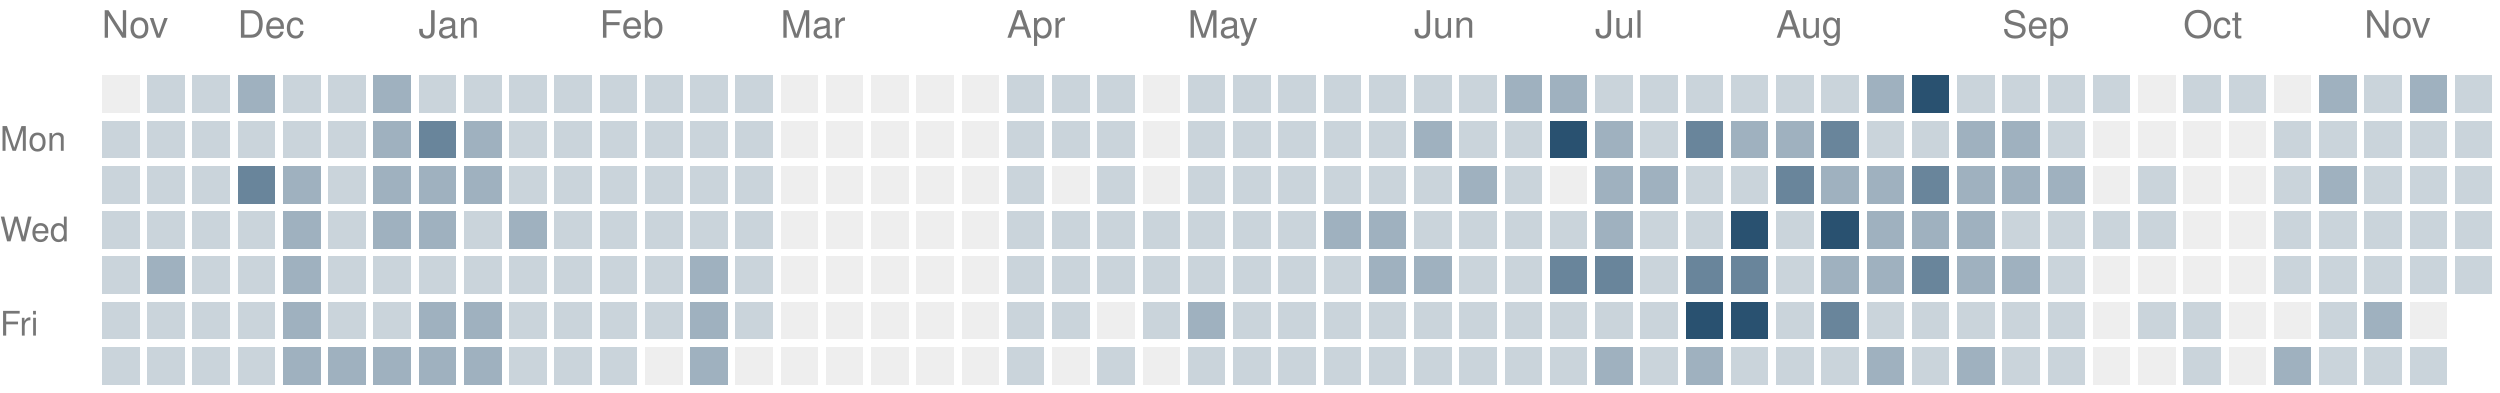
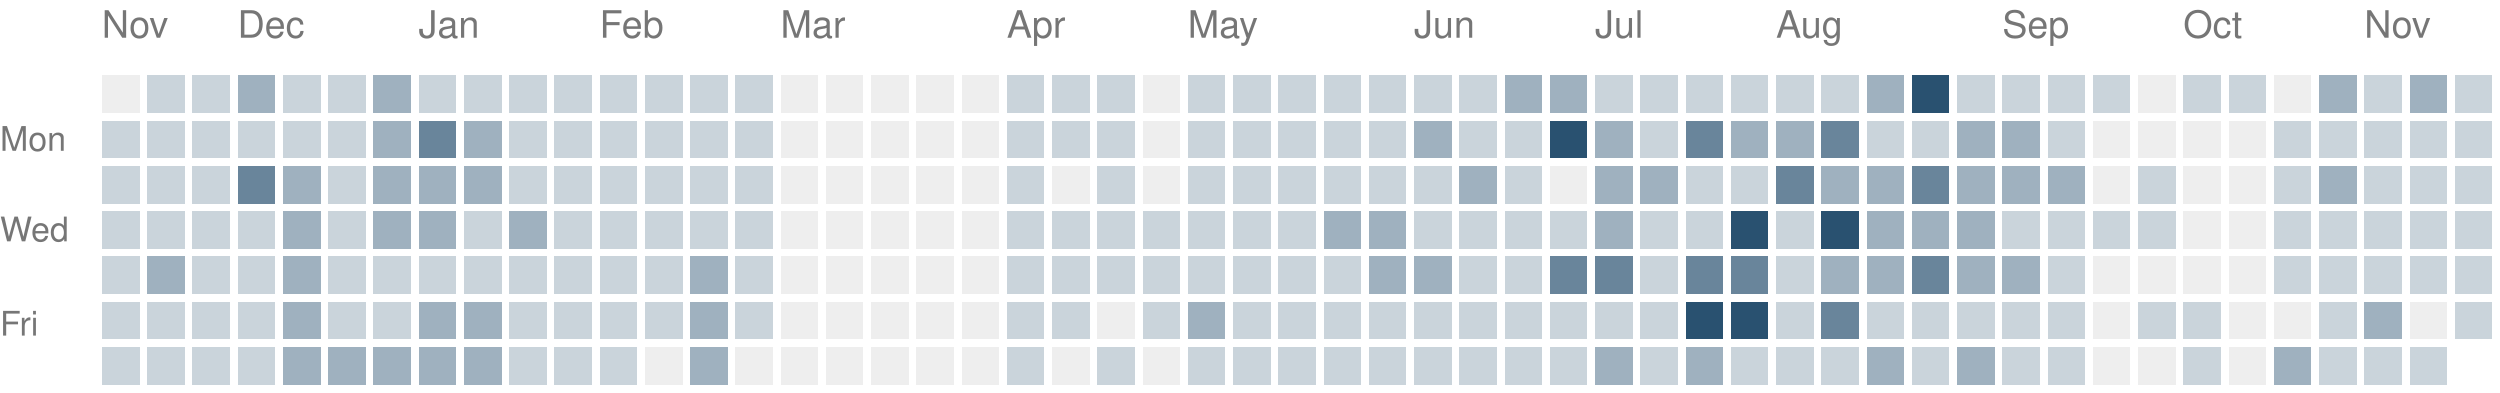
<svg xmlns="http://www.w3.org/2000/svg" version="1.1" width="663" height="104">
  <rect style="fill:#eeeeee;shape-rendering:crispedges" data-score="0" data-date="2025-11-16" x="27" y="20" width="10" height="10" />
  <rect style="fill:#cad4db;shape-rendering:crispedges" data-score="1" data-date="2025-11-23" x="39" y="20" width="10" height="10" />
  <rect style="fill:#cad4db;shape-rendering:crispedges" data-score="1" data-date="2025-11-30" x="51" y="20" width="10" height="10" />
  <rect style="fill:#9fb1bf;shape-rendering:crispedges" data-score="2" data-date="2025-12-07" x="63" y="20" width="10" height="10" />
  <rect style="fill:#cad4db;shape-rendering:crispedges" data-score="1" data-date="2025-12-14" x="75" y="20" width="10" height="10" />
  <rect style="fill:#cad4db;shape-rendering:crispedges" data-score="1" data-date="2025-12-21" x="87" y="20" width="10" height="10" />
  <rect style="fill:#9fb1bf;shape-rendering:crispedges" data-score="2" data-date="2025-12-28" x="99" y="20" width="10" height="10" />
  <rect style="fill:#cad4db;shape-rendering:crispedges" data-score="1" data-date="2026-01-04" x="111" y="20" width="10" height="10" />
  <rect style="fill:#cad4db;shape-rendering:crispedges" data-score="1" data-date="2026-01-11" x="123" y="20" width="10" height="10" />
  <rect style="fill:#cad4db;shape-rendering:crispedges" data-score="1" data-date="2026-01-18" x="135" y="20" width="10" height="10" />
  <rect style="fill:#cad4db;shape-rendering:crispedges" data-score="1" data-date="2026-01-25" x="147" y="20" width="10" height="10" />
  <rect style="fill:#cad4db;shape-rendering:crispedges" data-score="1" data-date="2026-02-01" x="159" y="20" width="10" height="10" />
  <rect style="fill:#cad4db;shape-rendering:crispedges" data-score="1" data-date="2026-02-08" x="171" y="20" width="10" height="10" />
  <rect style="fill:#cad4db;shape-rendering:crispedges" data-score="1" data-date="2026-02-15" x="183" y="20" width="10" height="10" />
  <rect style="fill:#cad4db;shape-rendering:crispedges" data-score="1" data-date="2026-02-22" x="195" y="20" width="10" height="10" />
  <rect style="fill:#eeeeee;shape-rendering:crispedges" data-score="0" data-date="2026-03-01" x="207" y="20" width="10" height="10" />
  <rect style="fill:#eeeeee;shape-rendering:crispedges" data-score="0" data-date="2026-03-08" x="219" y="20" width="10" height="10" />
  <rect style="fill:#eeeeee;shape-rendering:crispedges" data-score="0" data-date="2026-03-15" x="231" y="20" width="10" height="10" />
  <rect style="fill:#eeeeee;shape-rendering:crispedges" data-score="0" data-date="2026-03-22" x="243" y="20" width="10" height="10" />
  <rect style="fill:#eeeeee;shape-rendering:crispedges" data-score="0" data-date="2026-03-29" x="255" y="20" width="10" height="10" />
  <rect style="fill:#cad4db;shape-rendering:crispedges" data-score="1" data-date="2026-04-05" x="267" y="20" width="10" height="10" />
  <rect style="fill:#cad4db;shape-rendering:crispedges" data-score="1" data-date="2026-04-12" x="279" y="20" width="10" height="10" />
  <rect style="fill:#cad4db;shape-rendering:crispedges" data-score="1" data-date="2026-04-19" x="291" y="20" width="10" height="10" />
  <rect style="fill:#eeeeee;shape-rendering:crispedges" data-score="0" data-date="2026-04-26" x="303" y="20" width="10" height="10" />
  <rect style="fill:#cad4db;shape-rendering:crispedges" data-score="1" data-date="2026-05-03" x="315" y="20" width="10" height="10" />
  <rect style="fill:#cad4db;shape-rendering:crispedges" data-score="1" data-date="2026-05-10" x="327" y="20" width="10" height="10" />
  <rect style="fill:#cad4db;shape-rendering:crispedges" data-score="1" data-date="2026-05-17" x="339" y="20" width="10" height="10" />
  <rect style="fill:#cad4db;shape-rendering:crispedges" data-score="1" data-date="2026-05-24" x="351" y="20" width="10" height="10" />
  <rect style="fill:#cad4db;shape-rendering:crispedges" data-score="1" data-date="2026-05-31" x="363" y="20" width="10" height="10" />
  <rect style="fill:#cad4db;shape-rendering:crispedges" data-score="1" data-date="2026-06-07" x="375" y="20" width="10" height="10" />
  <rect style="fill:#cad4db;shape-rendering:crispedges" data-score="1" data-date="2026-06-14" x="387" y="20" width="10" height="10" />
  <rect style="fill:#9fb1bf;shape-rendering:crispedges" data-score="2" data-date="2026-06-21" x="399" y="20" width="10" height="10" />
  <rect style="fill:#9fb1bf;shape-rendering:crispedges" data-score="2" data-date="2026-06-28" x="411" y="20" width="10" height="10" />
  <rect style="fill:#cad4db;shape-rendering:crispedges" data-score="1" data-date="2026-07-05" x="423" y="20" width="10" height="10" />
  <rect style="fill:#cad4db;shape-rendering:crispedges" data-score="1" data-date="2026-07-12" x="435" y="20" width="10" height="10" />
  <rect style="fill:#cad4db;shape-rendering:crispedges" data-score="1" data-date="2026-07-19" x="447" y="20" width="10" height="10" />
  <rect style="fill:#cad4db;shape-rendering:crispedges" data-score="1" data-date="2026-07-26" x="459" y="20" width="10" height="10" />
  <rect style="fill:#cad4db;shape-rendering:crispedges" data-score="1" data-date="2026-08-02" x="471" y="20" width="10" height="10" />
  <rect style="fill:#cad4db;shape-rendering:crispedges" data-score="1" data-date="2026-08-09" x="483" y="20" width="10" height="10" />
  <rect style="fill:#9fb1bf;shape-rendering:crispedges" data-score="2" data-date="2026-08-16" x="495" y="20" width="10" height="10" />
  <rect style="fill:#295170;shape-rendering:crispedges" data-score="4" data-date="2026-08-23" x="507" y="20" width="10" height="10" />
  <rect style="fill:#cad4db;shape-rendering:crispedges" data-score="1" data-date="2026-08-30" x="519" y="20" width="10" height="10" />
  <rect style="fill:#cad4db;shape-rendering:crispedges" data-score="1" data-date="2026-09-06" x="531" y="20" width="10" height="10" />
  <rect style="fill:#cad4db;shape-rendering:crispedges" data-score="1" data-date="2026-09-13" x="543" y="20" width="10" height="10" />
  <rect style="fill:#cad4db;shape-rendering:crispedges" data-score="1" data-date="2026-09-20" x="555" y="20" width="10" height="10" />
  <rect style="fill:#eeeeee;shape-rendering:crispedges" data-score="0" data-date="2026-09-27" x="567" y="20" width="10" height="10" />
  <rect style="fill:#cad4db;shape-rendering:crispedges" data-score="1" data-date="2026-10-04" x="579" y="20" width="10" height="10" />
  <rect style="fill:#cad4db;shape-rendering:crispedges" data-score="1" data-date="2026-10-11" x="591" y="20" width="10" height="10" />
  <rect style="fill:#eeeeee;shape-rendering:crispedges" data-score="0" data-date="2026-10-18" x="603" y="20" width="10" height="10" />
  <rect style="fill:#9fb1bf;shape-rendering:crispedges" data-score="2" data-date="2026-10-25" x="615" y="20" width="10" height="10" />
  <rect style="fill:#cad4db;shape-rendering:crispedges" data-score="1" data-date="2026-11-01" x="627" y="20" width="10" height="10" />
  <rect style="fill:#9fb1bf;shape-rendering:crispedges" data-score="2" data-date="2026-11-08" x="639" y="20" width="10" height="10" />
  <rect style="fill:#cad4db;shape-rendering:crispedges" data-score="1" data-date="2026-11-15" x="651" y="20" width="10" height="10" />
  <rect style="fill:#cad4db;shape-rendering:crispedges" data-score="1" data-date="2025-11-17" x="27" y="32" width="10" height="10" />
  <rect style="fill:#cad4db;shape-rendering:crispedges" data-score="1" data-date="2025-11-24" x="39" y="32" width="10" height="10" />
  <rect style="fill:#cad4db;shape-rendering:crispedges" data-score="1" data-date="2025-12-01" x="51" y="32" width="10" height="10" />
  <rect style="fill:#cad4db;shape-rendering:crispedges" data-score="1" data-date="2025-12-08" x="63" y="32" width="10" height="10" />
  <rect style="fill:#cad4db;shape-rendering:crispedges" data-score="1" data-date="2025-12-15" x="75" y="32" width="10" height="10" />
  <rect style="fill:#cad4db;shape-rendering:crispedges" data-score="1" data-date="2025-12-22" x="87" y="32" width="10" height="10" />
  <rect style="fill:#9fb1bf;shape-rendering:crispedges" data-score="2" data-date="2025-12-29" x="99" y="32" width="10" height="10" />
  <rect style="fill:#69859b;shape-rendering:crispedges" data-score="3" data-date="2026-01-05" x="111" y="32" width="10" height="10" />
  <rect style="fill:#9fb1bf;shape-rendering:crispedges" data-score="2" data-date="2026-01-12" x="123" y="32" width="10" height="10" />
  <rect style="fill:#cad4db;shape-rendering:crispedges" data-score="1" data-date="2026-01-19" x="135" y="32" width="10" height="10" />
  <rect style="fill:#cad4db;shape-rendering:crispedges" data-score="1" data-date="2026-01-26" x="147" y="32" width="10" height="10" />
  <rect style="fill:#cad4db;shape-rendering:crispedges" data-score="1" data-date="2026-02-02" x="159" y="32" width="10" height="10" />
  <rect style="fill:#cad4db;shape-rendering:crispedges" data-score="1" data-date="2026-02-09" x="171" y="32" width="10" height="10" />
  <rect style="fill:#cad4db;shape-rendering:crispedges" data-score="1" data-date="2026-02-16" x="183" y="32" width="10" height="10" />
  <rect style="fill:#cad4db;shape-rendering:crispedges" data-score="1" data-date="2026-02-23" x="195" y="32" width="10" height="10" />
  <rect style="fill:#eeeeee;shape-rendering:crispedges" data-score="0" data-date="2026-03-02" x="207" y="32" width="10" height="10" />
  <rect style="fill:#eeeeee;shape-rendering:crispedges" data-score="0" data-date="2026-03-09" x="219" y="32" width="10" height="10" />
  <rect style="fill:#eeeeee;shape-rendering:crispedges" data-score="0" data-date="2026-03-16" x="231" y="32" width="10" height="10" />
  <rect style="fill:#eeeeee;shape-rendering:crispedges" data-score="0" data-date="2026-03-23" x="243" y="32" width="10" height="10" />
  <rect style="fill:#eeeeee;shape-rendering:crispedges" data-score="0" data-date="2026-03-30" x="255" y="32" width="10" height="10" />
  <rect style="fill:#cad4db;shape-rendering:crispedges" data-score="1" data-date="2026-04-06" x="267" y="32" width="10" height="10" />
  <rect style="fill:#cad4db;shape-rendering:crispedges" data-score="1" data-date="2026-04-13" x="279" y="32" width="10" height="10" />
  <rect style="fill:#cad4db;shape-rendering:crispedges" data-score="1" data-date="2026-04-20" x="291" y="32" width="10" height="10" />
  <rect style="fill:#eeeeee;shape-rendering:crispedges" data-score="0" data-date="2026-04-27" x="303" y="32" width="10" height="10" />
  <rect style="fill:#cad4db;shape-rendering:crispedges" data-score="1" data-date="2026-05-04" x="315" y="32" width="10" height="10" />
  <rect style="fill:#cad4db;shape-rendering:crispedges" data-score="1" data-date="2026-05-11" x="327" y="32" width="10" height="10" />
  <rect style="fill:#cad4db;shape-rendering:crispedges" data-score="1" data-date="2026-05-18" x="339" y="32" width="10" height="10" />
  <rect style="fill:#cad4db;shape-rendering:crispedges" data-score="1" data-date="2026-05-25" x="351" y="32" width="10" height="10" />
  <rect style="fill:#cad4db;shape-rendering:crispedges" data-score="1" data-date="2026-06-01" x="363" y="32" width="10" height="10" />
  <rect style="fill:#9fb1bf;shape-rendering:crispedges" data-score="2" data-date="2026-06-08" x="375" y="32" width="10" height="10" />
  <rect style="fill:#cad4db;shape-rendering:crispedges" data-score="1" data-date="2026-06-15" x="387" y="32" width="10" height="10" />
  <rect style="fill:#cad4db;shape-rendering:crispedges" data-score="1" data-date="2026-06-22" x="399" y="32" width="10" height="10" />
  <rect style="fill:#295170;shape-rendering:crispedges" data-score="4" data-date="2026-06-29" x="411" y="32" width="10" height="10" />
  <rect style="fill:#9fb1bf;shape-rendering:crispedges" data-score="2" data-date="2026-07-06" x="423" y="32" width="10" height="10" />
  <rect style="fill:#cad4db;shape-rendering:crispedges" data-score="1" data-date="2026-07-13" x="435" y="32" width="10" height="10" />
  <rect style="fill:#69859b;shape-rendering:crispedges" data-score="3" data-date="2026-07-20" x="447" y="32" width="10" height="10" />
  <rect style="fill:#9fb1bf;shape-rendering:crispedges" data-score="2" data-date="2026-07-27" x="459" y="32" width="10" height="10" />
  <rect style="fill:#9fb1bf;shape-rendering:crispedges" data-score="2" data-date="2026-08-03" x="471" y="32" width="10" height="10" />
  <rect style="fill:#69859b;shape-rendering:crispedges" data-score="3" data-date="2026-08-10" x="483" y="32" width="10" height="10" />
  <rect style="fill:#cad4db;shape-rendering:crispedges" data-score="1" data-date="2026-08-17" x="495" y="32" width="10" height="10" />
  <rect style="fill:#cad4db;shape-rendering:crispedges" data-score="1" data-date="2026-08-24" x="507" y="32" width="10" height="10" />
  <rect style="fill:#9fb1bf;shape-rendering:crispedges" data-score="2" data-date="2026-08-31" x="519" y="32" width="10" height="10" />
  <rect style="fill:#9fb1bf;shape-rendering:crispedges" data-score="2" data-date="2026-09-07" x="531" y="32" width="10" height="10" />
  <rect style="fill:#cad4db;shape-rendering:crispedges" data-score="1" data-date="2026-09-14" x="543" y="32" width="10" height="10" />
  <rect style="fill:#eeeeee;shape-rendering:crispedges" data-score="0" data-date="2026-09-21" x="555" y="32" width="10" height="10" />
  <rect style="fill:#eeeeee;shape-rendering:crispedges" data-score="0" data-date="2026-09-28" x="567" y="32" width="10" height="10" />
  <rect style="fill:#eeeeee;shape-rendering:crispedges" data-score="0" data-date="2026-10-05" x="579" y="32" width="10" height="10" />
  <rect style="fill:#eeeeee;shape-rendering:crispedges" data-score="0" data-date="2026-10-12" x="591" y="32" width="10" height="10" />
  <rect style="fill:#cad4db;shape-rendering:crispedges" data-score="1" data-date="2026-10-19" x="603" y="32" width="10" height="10" />
  <rect style="fill:#cad4db;shape-rendering:crispedges" data-score="1" data-date="2026-10-26" x="615" y="32" width="10" height="10" />
  <rect style="fill:#cad4db;shape-rendering:crispedges" data-score="1" data-date="2026-11-02" x="627" y="32" width="10" height="10" />
  <rect style="fill:#cad4db;shape-rendering:crispedges" data-score="1" data-date="2026-11-09" x="639" y="32" width="10" height="10" />
  <rect style="fill:#cad4db;shape-rendering:crispedges" data-score="1" data-date="2026-11-16" x="651" y="32" width="10" height="10" />
  <rect style="fill:#cad4db;shape-rendering:crispedges" data-score="1" data-date="2025-11-18" x="27" y="44" width="10" height="10" />
  <rect style="fill:#cad4db;shape-rendering:crispedges" data-score="1" data-date="2025-11-25" x="39" y="44" width="10" height="10" />
  <rect style="fill:#cad4db;shape-rendering:crispedges" data-score="1" data-date="2025-12-02" x="51" y="44" width="10" height="10" />
  <rect style="fill:#69859b;shape-rendering:crispedges" data-score="3" data-date="2025-12-09" x="63" y="44" width="10" height="10" />
  <rect style="fill:#9fb1bf;shape-rendering:crispedges" data-score="2" data-date="2025-12-16" x="75" y="44" width="10" height="10" />
  <rect style="fill:#cad4db;shape-rendering:crispedges" data-score="1" data-date="2025-12-23" x="87" y="44" width="10" height="10" />
  <rect style="fill:#9fb1bf;shape-rendering:crispedges" data-score="2" data-date="2025-12-30" x="99" y="44" width="10" height="10" />
  <rect style="fill:#9fb1bf;shape-rendering:crispedges" data-score="2" data-date="2026-01-06" x="111" y="44" width="10" height="10" />
  <rect style="fill:#9fb1bf;shape-rendering:crispedges" data-score="2" data-date="2026-01-13" x="123" y="44" width="10" height="10" />
  <rect style="fill:#cad4db;shape-rendering:crispedges" data-score="1" data-date="2026-01-20" x="135" y="44" width="10" height="10" />
  <rect style="fill:#cad4db;shape-rendering:crispedges" data-score="1" data-date="2026-01-27" x="147" y="44" width="10" height="10" />
  <rect style="fill:#cad4db;shape-rendering:crispedges" data-score="1" data-date="2026-02-03" x="159" y="44" width="10" height="10" />
  <rect style="fill:#cad4db;shape-rendering:crispedges" data-score="1" data-date="2026-02-10" x="171" y="44" width="10" height="10" />
  <rect style="fill:#cad4db;shape-rendering:crispedges" data-score="1" data-date="2026-02-17" x="183" y="44" width="10" height="10" />
  <rect style="fill:#cad4db;shape-rendering:crispedges" data-score="1" data-date="2026-02-24" x="195" y="44" width="10" height="10" />
  <rect style="fill:#eeeeee;shape-rendering:crispedges" data-score="0" data-date="2026-03-03" x="207" y="44" width="10" height="10" />
  <rect style="fill:#eeeeee;shape-rendering:crispedges" data-score="0" data-date="2026-03-10" x="219" y="44" width="10" height="10" />
  <rect style="fill:#eeeeee;shape-rendering:crispedges" data-score="0" data-date="2026-03-17" x="231" y="44" width="10" height="10" />
  <rect style="fill:#eeeeee;shape-rendering:crispedges" data-score="0" data-date="2026-03-24" x="243" y="44" width="10" height="10" />
  <rect style="fill:#eeeeee;shape-rendering:crispedges" data-score="0" data-date="2026-03-31" x="255" y="44" width="10" height="10" />
  <rect style="fill:#cad4db;shape-rendering:crispedges" data-score="1" data-date="2026-04-07" x="267" y="44" width="10" height="10" />
  <rect style="fill:#eeeeee;shape-rendering:crispedges" data-score="0" data-date="2026-04-14" x="279" y="44" width="10" height="10" />
  <rect style="fill:#cad4db;shape-rendering:crispedges" data-score="1" data-date="2026-04-21" x="291" y="44" width="10" height="10" />
  <rect style="fill:#eeeeee;shape-rendering:crispedges" data-score="0" data-date="2026-04-28" x="303" y="44" width="10" height="10" />
  <rect style="fill:#cad4db;shape-rendering:crispedges" data-score="1" data-date="2026-05-05" x="315" y="44" width="10" height="10" />
  <rect style="fill:#cad4db;shape-rendering:crispedges" data-score="1" data-date="2026-05-12" x="327" y="44" width="10" height="10" />
  <rect style="fill:#cad4db;shape-rendering:crispedges" data-score="1" data-date="2026-05-19" x="339" y="44" width="10" height="10" />
  <rect style="fill:#cad4db;shape-rendering:crispedges" data-score="1" data-date="2026-05-26" x="351" y="44" width="10" height="10" />
  <rect style="fill:#cad4db;shape-rendering:crispedges" data-score="1" data-date="2026-06-02" x="363" y="44" width="10" height="10" />
  <rect style="fill:#cad4db;shape-rendering:crispedges" data-score="1" data-date="2026-06-09" x="375" y="44" width="10" height="10" />
  <rect style="fill:#9fb1bf;shape-rendering:crispedges" data-score="2" data-date="2026-06-16" x="387" y="44" width="10" height="10" />
  <rect style="fill:#cad4db;shape-rendering:crispedges" data-score="1" data-date="2026-06-23" x="399" y="44" width="10" height="10" />
  <rect style="fill:#eeeeee;shape-rendering:crispedges" data-score="0" data-date="2026-06-30" x="411" y="44" width="10" height="10" />
  <rect style="fill:#9fb1bf;shape-rendering:crispedges" data-score="2" data-date="2026-07-07" x="423" y="44" width="10" height="10" />
  <rect style="fill:#9fb1bf;shape-rendering:crispedges" data-score="2" data-date="2026-07-14" x="435" y="44" width="10" height="10" />
  <rect style="fill:#cad4db;shape-rendering:crispedges" data-score="1" data-date="2026-07-21" x="447" y="44" width="10" height="10" />
  <rect style="fill:#cad4db;shape-rendering:crispedges" data-score="1" data-date="2026-07-28" x="459" y="44" width="10" height="10" />
  <rect style="fill:#69859b;shape-rendering:crispedges" data-score="3" data-date="2026-08-04" x="471" y="44" width="10" height="10" />
  <rect style="fill:#9fb1bf;shape-rendering:crispedges" data-score="2" data-date="2026-08-11" x="483" y="44" width="10" height="10" />
  <rect style="fill:#9fb1bf;shape-rendering:crispedges" data-score="2" data-date="2026-08-18" x="495" y="44" width="10" height="10" />
  <rect style="fill:#69859b;shape-rendering:crispedges" data-score="3" data-date="2026-08-25" x="507" y="44" width="10" height="10" />
  <rect style="fill:#9fb1bf;shape-rendering:crispedges" data-score="2" data-date="2026-09-01" x="519" y="44" width="10" height="10" />
  <rect style="fill:#9fb1bf;shape-rendering:crispedges" data-score="2" data-date="2026-09-08" x="531" y="44" width="10" height="10" />
  <rect style="fill:#9fb1bf;shape-rendering:crispedges" data-score="2" data-date="2026-09-15" x="543" y="44" width="10" height="10" />
  <rect style="fill:#eeeeee;shape-rendering:crispedges" data-score="0" data-date="2026-09-22" x="555" y="44" width="10" height="10" />
  <rect style="fill:#cad4db;shape-rendering:crispedges" data-score="1" data-date="2026-09-29" x="567" y="44" width="10" height="10" />
  <rect style="fill:#eeeeee;shape-rendering:crispedges" data-score="0" data-date="2026-10-06" x="579" y="44" width="10" height="10" />
  <rect style="fill:#eeeeee;shape-rendering:crispedges" data-score="0" data-date="2026-10-13" x="591" y="44" width="10" height="10" />
  <rect style="fill:#cad4db;shape-rendering:crispedges" data-score="1" data-date="2026-10-20" x="603" y="44" width="10" height="10" />
  <rect style="fill:#9fb1bf;shape-rendering:crispedges" data-score="2" data-date="2026-10-27" x="615" y="44" width="10" height="10" />
  <rect style="fill:#cad4db;shape-rendering:crispedges" data-score="1" data-date="2026-11-03" x="627" y="44" width="10" height="10" />
  <rect style="fill:#cad4db;shape-rendering:crispedges" data-score="1" data-date="2026-11-10" x="639" y="44" width="10" height="10" />
  <rect style="fill:#cad4db;shape-rendering:crispedges" data-score="1" data-date="2026-11-17" x="651" y="44" width="10" height="10" />
  <rect style="fill:#cad4db;shape-rendering:crispedges" data-score="1" data-date="2025-11-19" x="27" y="56" width="10" height="10" />
  <rect style="fill:#cad4db;shape-rendering:crispedges" data-score="1" data-date="2025-11-26" x="39" y="56" width="10" height="10" />
  <rect style="fill:#cad4db;shape-rendering:crispedges" data-score="1" data-date="2025-12-03" x="51" y="56" width="10" height="10" />
  <rect style="fill:#cad4db;shape-rendering:crispedges" data-score="1" data-date="2025-12-10" x="63" y="56" width="10" height="10" />
  <rect style="fill:#9fb1bf;shape-rendering:crispedges" data-score="2" data-date="2025-12-17" x="75" y="56" width="10" height="10" />
  <rect style="fill:#cad4db;shape-rendering:crispedges" data-score="1" data-date="2025-12-24" x="87" y="56" width="10" height="10" />
  <rect style="fill:#9fb1bf;shape-rendering:crispedges" data-score="2" data-date="2025-12-31" x="99" y="56" width="10" height="10" />
  <rect style="fill:#9fb1bf;shape-rendering:crispedges" data-score="2" data-date="2026-01-07" x="111" y="56" width="10" height="10" />
  <rect style="fill:#cad4db;shape-rendering:crispedges" data-score="1" data-date="2026-01-14" x="123" y="56" width="10" height="10" />
  <rect style="fill:#9fb1bf;shape-rendering:crispedges" data-score="2" data-date="2026-01-21" x="135" y="56" width="10" height="10" />
  <rect style="fill:#cad4db;shape-rendering:crispedges" data-score="1" data-date="2026-01-28" x="147" y="56" width="10" height="10" />
  <rect style="fill:#cad4db;shape-rendering:crispedges" data-score="1" data-date="2026-02-04" x="159" y="56" width="10" height="10" />
  <rect style="fill:#cad4db;shape-rendering:crispedges" data-score="1" data-date="2026-02-11" x="171" y="56" width="10" height="10" />
  <rect style="fill:#cad4db;shape-rendering:crispedges" data-score="1" data-date="2026-02-18" x="183" y="56" width="10" height="10" />
  <rect style="fill:#cad4db;shape-rendering:crispedges" data-score="1" data-date="2026-02-25" x="195" y="56" width="10" height="10" />
  <rect style="fill:#eeeeee;shape-rendering:crispedges" data-score="0" data-date="2026-03-04" x="207" y="56" width="10" height="10" />
  <rect style="fill:#eeeeee;shape-rendering:crispedges" data-score="0" data-date="2026-03-11" x="219" y="56" width="10" height="10" />
  <rect style="fill:#eeeeee;shape-rendering:crispedges" data-score="0" data-date="2026-03-18" x="231" y="56" width="10" height="10" />
  <rect style="fill:#eeeeee;shape-rendering:crispedges" data-score="0" data-date="2026-03-25" x="243" y="56" width="10" height="10" />
  <rect style="fill:#eeeeee;shape-rendering:crispedges" data-score="0" data-date="2026-04-01" x="255" y="56" width="10" height="10" />
  <rect style="fill:#cad4db;shape-rendering:crispedges" data-score="1" data-date="2026-04-08" x="267" y="56" width="10" height="10" />
  <rect style="fill:#cad4db;shape-rendering:crispedges" data-score="1" data-date="2026-04-15" x="279" y="56" width="10" height="10" />
  <rect style="fill:#cad4db;shape-rendering:crispedges" data-score="1" data-date="2026-04-22" x="291" y="56" width="10" height="10" />
  <rect style="fill:#cad4db;shape-rendering:crispedges" data-score="1" data-date="2026-04-29" x="303" y="56" width="10" height="10" />
  <rect style="fill:#cad4db;shape-rendering:crispedges" data-score="1" data-date="2026-05-06" x="315" y="56" width="10" height="10" />
  <rect style="fill:#cad4db;shape-rendering:crispedges" data-score="1" data-date="2026-05-13" x="327" y="56" width="10" height="10" />
  <rect style="fill:#cad4db;shape-rendering:crispedges" data-score="1" data-date="2026-05-20" x="339" y="56" width="10" height="10" />
  <rect style="fill:#9fb1bf;shape-rendering:crispedges" data-score="2" data-date="2026-05-27" x="351" y="56" width="10" height="10" />
  <rect style="fill:#9fb1bf;shape-rendering:crispedges" data-score="2" data-date="2026-06-03" x="363" y="56" width="10" height="10" />
  <rect style="fill:#cad4db;shape-rendering:crispedges" data-score="1" data-date="2026-06-10" x="375" y="56" width="10" height="10" />
  <rect style="fill:#cad4db;shape-rendering:crispedges" data-score="1" data-date="2026-06-17" x="387" y="56" width="10" height="10" />
  <rect style="fill:#cad4db;shape-rendering:crispedges" data-score="1" data-date="2026-06-24" x="399" y="56" width="10" height="10" />
  <rect style="fill:#cad4db;shape-rendering:crispedges" data-score="1" data-date="2026-07-01" x="411" y="56" width="10" height="10" />
  <rect style="fill:#9fb1bf;shape-rendering:crispedges" data-score="2" data-date="2026-07-08" x="423" y="56" width="10" height="10" />
  <rect style="fill:#cad4db;shape-rendering:crispedges" data-score="1" data-date="2026-07-15" x="435" y="56" width="10" height="10" />
  <rect style="fill:#cad4db;shape-rendering:crispedges" data-score="1" data-date="2026-07-22" x="447" y="56" width="10" height="10" />
  <rect style="fill:#295170;shape-rendering:crispedges" data-score="4" data-date="2026-07-29" x="459" y="56" width="10" height="10" />
  <rect style="fill:#cad4db;shape-rendering:crispedges" data-score="1" data-date="2026-08-05" x="471" y="56" width="10" height="10" />
  <rect style="fill:#295170;shape-rendering:crispedges" data-score="4" data-date="2026-08-12" x="483" y="56" width="10" height="10" />
  <rect style="fill:#9fb1bf;shape-rendering:crispedges" data-score="2" data-date="2026-08-19" x="495" y="56" width="10" height="10" />
  <rect style="fill:#9fb1bf;shape-rendering:crispedges" data-score="2" data-date="2026-08-26" x="507" y="56" width="10" height="10" />
  <rect style="fill:#9fb1bf;shape-rendering:crispedges" data-score="2" data-date="2026-09-02" x="519" y="56" width="10" height="10" />
  <rect style="fill:#cad4db;shape-rendering:crispedges" data-score="1" data-date="2026-09-09" x="531" y="56" width="10" height="10" />
  <rect style="fill:#cad4db;shape-rendering:crispedges" data-score="1" data-date="2026-09-16" x="543" y="56" width="10" height="10" />
  <rect style="fill:#cad4db;shape-rendering:crispedges" data-score="1" data-date="2026-09-23" x="555" y="56" width="10" height="10" />
  <rect style="fill:#cad4db;shape-rendering:crispedges" data-score="1" data-date="2026-09-30" x="567" y="56" width="10" height="10" />
  <rect style="fill:#eeeeee;shape-rendering:crispedges" data-score="0" data-date="2026-10-07" x="579" y="56" width="10" height="10" />
  <rect style="fill:#eeeeee;shape-rendering:crispedges" data-score="0" data-date="2026-10-14" x="591" y="56" width="10" height="10" />
  <rect style="fill:#cad4db;shape-rendering:crispedges" data-score="1" data-date="2026-10-21" x="603" y="56" width="10" height="10" />
  <rect style="fill:#cad4db;shape-rendering:crispedges" data-score="1" data-date="2026-10-28" x="615" y="56" width="10" height="10" />
  <rect style="fill:#cad4db;shape-rendering:crispedges" data-score="1" data-date="2026-11-04" x="627" y="56" width="10" height="10" />
  <rect style="fill:#cad4db;shape-rendering:crispedges" data-score="1" data-date="2026-11-11" x="639" y="56" width="10" height="10" />
  <rect style="fill:#cad4db;shape-rendering:crispedges" data-score="1" data-date="2026-11-18" x="651" y="56" width="10" height="10" />
  <rect style="fill:#cad4db;shape-rendering:crispedges" data-score="1" data-date="2025-11-20" x="27" y="68" width="10" height="10" />
  <rect style="fill:#9fb1bf;shape-rendering:crispedges" data-score="2" data-date="2025-11-27" x="39" y="68" width="10" height="10" />
  <rect style="fill:#cad4db;shape-rendering:crispedges" data-score="1" data-date="2025-12-04" x="51" y="68" width="10" height="10" />
  <rect style="fill:#cad4db;shape-rendering:crispedges" data-score="1" data-date="2025-12-11" x="63" y="68" width="10" height="10" />
  <rect style="fill:#9fb1bf;shape-rendering:crispedges" data-score="2" data-date="2025-12-18" x="75" y="68" width="10" height="10" />
  <rect style="fill:#cad4db;shape-rendering:crispedges" data-score="1" data-date="2025-12-25" x="87" y="68" width="10" height="10" />
  <rect style="fill:#cad4db;shape-rendering:crispedges" data-score="1" data-date="2026-01-01" x="99" y="68" width="10" height="10" />
  <rect style="fill:#cad4db;shape-rendering:crispedges" data-score="1" data-date="2026-01-08" x="111" y="68" width="10" height="10" />
  <rect style="fill:#cad4db;shape-rendering:crispedges" data-score="1" data-date="2026-01-15" x="123" y="68" width="10" height="10" />
  <rect style="fill:#cad4db;shape-rendering:crispedges" data-score="1" data-date="2026-01-22" x="135" y="68" width="10" height="10" />
  <rect style="fill:#cad4db;shape-rendering:crispedges" data-score="1" data-date="2026-01-29" x="147" y="68" width="10" height="10" />
  <rect style="fill:#cad4db;shape-rendering:crispedges" data-score="1" data-date="2026-02-05" x="159" y="68" width="10" height="10" />
  <rect style="fill:#cad4db;shape-rendering:crispedges" data-score="1" data-date="2026-02-12" x="171" y="68" width="10" height="10" />
  <rect style="fill:#9fb1bf;shape-rendering:crispedges" data-score="2" data-date="2026-02-19" x="183" y="68" width="10" height="10" />
  <rect style="fill:#cad4db;shape-rendering:crispedges" data-score="1" data-date="2026-02-26" x="195" y="68" width="10" height="10" />
  <rect style="fill:#eeeeee;shape-rendering:crispedges" data-score="0" data-date="2026-03-05" x="207" y="68" width="10" height="10" />
  <rect style="fill:#eeeeee;shape-rendering:crispedges" data-score="0" data-date="2026-03-12" x="219" y="68" width="10" height="10" />
  <rect style="fill:#eeeeee;shape-rendering:crispedges" data-score="0" data-date="2026-03-19" x="231" y="68" width="10" height="10" />
  <rect style="fill:#eeeeee;shape-rendering:crispedges" data-score="0" data-date="2026-03-26" x="243" y="68" width="10" height="10" />
  <rect style="fill:#eeeeee;shape-rendering:crispedges" data-score="0" data-date="2026-04-02" x="255" y="68" width="10" height="10" />
  <rect style="fill:#cad4db;shape-rendering:crispedges" data-score="1" data-date="2026-04-09" x="267" y="68" width="10" height="10" />
  <rect style="fill:#cad4db;shape-rendering:crispedges" data-score="1" data-date="2026-04-16" x="279" y="68" width="10" height="10" />
  <rect style="fill:#cad4db;shape-rendering:crispedges" data-score="1" data-date="2026-04-23" x="291" y="68" width="10" height="10" />
  <rect style="fill:#cad4db;shape-rendering:crispedges" data-score="1" data-date="2026-04-30" x="303" y="68" width="10" height="10" />
  <rect style="fill:#cad4db;shape-rendering:crispedges" data-score="1" data-date="2026-05-07" x="315" y="68" width="10" height="10" />
  <rect style="fill:#cad4db;shape-rendering:crispedges" data-score="1" data-date="2026-05-14" x="327" y="68" width="10" height="10" />
  <rect style="fill:#cad4db;shape-rendering:crispedges" data-score="1" data-date="2026-05-21" x="339" y="68" width="10" height="10" />
  <rect style="fill:#cad4db;shape-rendering:crispedges" data-score="1" data-date="2026-05-28" x="351" y="68" width="10" height="10" />
  <rect style="fill:#9fb1bf;shape-rendering:crispedges" data-score="2" data-date="2026-06-04" x="363" y="68" width="10" height="10" />
  <rect style="fill:#9fb1bf;shape-rendering:crispedges" data-score="2" data-date="2026-06-11" x="375" y="68" width="10" height="10" />
  <rect style="fill:#cad4db;shape-rendering:crispedges" data-score="1" data-date="2026-06-18" x="387" y="68" width="10" height="10" />
  <rect style="fill:#cad4db;shape-rendering:crispedges" data-score="1" data-date="2026-06-25" x="399" y="68" width="10" height="10" />
  <rect style="fill:#69859b;shape-rendering:crispedges" data-score="3" data-date="2026-07-02" x="411" y="68" width="10" height="10" />
  <rect style="fill:#69859b;shape-rendering:crispedges" data-score="3" data-date="2026-07-09" x="423" y="68" width="10" height="10" />
  <rect style="fill:#cad4db;shape-rendering:crispedges" data-score="1" data-date="2026-07-16" x="435" y="68" width="10" height="10" />
  <rect style="fill:#69859b;shape-rendering:crispedges" data-score="3" data-date="2026-07-23" x="447" y="68" width="10" height="10" />
  <rect style="fill:#69859b;shape-rendering:crispedges" data-score="3" data-date="2026-07-30" x="459" y="68" width="10" height="10" />
  <rect style="fill:#cad4db;shape-rendering:crispedges" data-score="1" data-date="2026-08-06" x="471" y="68" width="10" height="10" />
  <rect style="fill:#9fb1bf;shape-rendering:crispedges" data-score="2" data-date="2026-08-13" x="483" y="68" width="10" height="10" />
  <rect style="fill:#9fb1bf;shape-rendering:crispedges" data-score="2" data-date="2026-08-20" x="495" y="68" width="10" height="10" />
  <rect style="fill:#69859b;shape-rendering:crispedges" data-score="3" data-date="2026-08-27" x="507" y="68" width="10" height="10" />
  <rect style="fill:#9fb1bf;shape-rendering:crispedges" data-score="2" data-date="2026-09-03" x="519" y="68" width="10" height="10" />
  <rect style="fill:#9fb1bf;shape-rendering:crispedges" data-score="2" data-date="2026-09-10" x="531" y="68" width="10" height="10" />
  <rect style="fill:#cad4db;shape-rendering:crispedges" data-score="1" data-date="2026-09-17" x="543" y="68" width="10" height="10" />
  <rect style="fill:#eeeeee;shape-rendering:crispedges" data-score="0" data-date="2026-09-24" x="555" y="68" width="10" height="10" />
  <rect style="fill:#eeeeee;shape-rendering:crispedges" data-score="0" data-date="2026-10-01" x="567" y="68" width="10" height="10" />
  <rect style="fill:#eeeeee;shape-rendering:crispedges" data-score="0" data-date="2026-10-08" x="579" y="68" width="10" height="10" />
  <rect style="fill:#eeeeee;shape-rendering:crispedges" data-score="0" data-date="2026-10-15" x="591" y="68" width="10" height="10" />
  <rect style="fill:#cad4db;shape-rendering:crispedges" data-score="1" data-date="2026-10-22" x="603" y="68" width="10" height="10" />
  <rect style="fill:#cad4db;shape-rendering:crispedges" data-score="1" data-date="2026-10-29" x="615" y="68" width="10" height="10" />
  <rect style="fill:#cad4db;shape-rendering:crispedges" data-score="1" data-date="2026-11-05" x="627" y="68" width="10" height="10" />
  <rect style="fill:#cad4db;shape-rendering:crispedges" data-score="1" data-date="2026-11-12" x="639" y="68" width="10" height="10" />
  <rect style="fill:#cad4db;shape-rendering:crispedges" data-score="1" data-date="2026-11-19" x="651" y="68" width="10" height="10" />
  <rect style="fill:#cad4db;shape-rendering:crispedges" data-score="1" data-date="2025-11-21" x="27" y="80" width="10" height="10" />
  <rect style="fill:#cad4db;shape-rendering:crispedges" data-score="1" data-date="2025-11-28" x="39" y="80" width="10" height="10" />
  <rect style="fill:#cad4db;shape-rendering:crispedges" data-score="1" data-date="2025-12-05" x="51" y="80" width="10" height="10" />
  <rect style="fill:#cad4db;shape-rendering:crispedges" data-score="1" data-date="2025-12-12" x="63" y="80" width="10" height="10" />
  <rect style="fill:#9fb1bf;shape-rendering:crispedges" data-score="2" data-date="2025-12-19" x="75" y="80" width="10" height="10" />
  <rect style="fill:#cad4db;shape-rendering:crispedges" data-score="1" data-date="2025-12-26" x="87" y="80" width="10" height="10" />
  <rect style="fill:#cad4db;shape-rendering:crispedges" data-score="1" data-date="2026-01-02" x="99" y="80" width="10" height="10" />
  <rect style="fill:#9fb1bf;shape-rendering:crispedges" data-score="2" data-date="2026-01-09" x="111" y="80" width="10" height="10" />
  <rect style="fill:#9fb1bf;shape-rendering:crispedges" data-score="2" data-date="2026-01-16" x="123" y="80" width="10" height="10" />
  <rect style="fill:#cad4db;shape-rendering:crispedges" data-score="1" data-date="2026-01-23" x="135" y="80" width="10" height="10" />
  <rect style="fill:#cad4db;shape-rendering:crispedges" data-score="1" data-date="2026-01-30" x="147" y="80" width="10" height="10" />
  <rect style="fill:#cad4db;shape-rendering:crispedges" data-score="1" data-date="2026-02-06" x="159" y="80" width="10" height="10" />
  <rect style="fill:#cad4db;shape-rendering:crispedges" data-score="1" data-date="2026-02-13" x="171" y="80" width="10" height="10" />
  <rect style="fill:#9fb1bf;shape-rendering:crispedges" data-score="2" data-date="2026-02-20" x="183" y="80" width="10" height="10" />
  <rect style="fill:#cad4db;shape-rendering:crispedges" data-score="1" data-date="2026-02-27" x="195" y="80" width="10" height="10" />
  <rect style="fill:#eeeeee;shape-rendering:crispedges" data-score="0" data-date="2026-03-06" x="207" y="80" width="10" height="10" />
  <rect style="fill:#eeeeee;shape-rendering:crispedges" data-score="0" data-date="2026-03-13" x="219" y="80" width="10" height="10" />
  <rect style="fill:#eeeeee;shape-rendering:crispedges" data-score="0" data-date="2026-03-20" x="231" y="80" width="10" height="10" />
  <rect style="fill:#eeeeee;shape-rendering:crispedges" data-score="0" data-date="2026-03-27" x="243" y="80" width="10" height="10" />
  <rect style="fill:#eeeeee;shape-rendering:crispedges" data-score="0" data-date="2026-04-03" x="255" y="80" width="10" height="10" />
  <rect style="fill:#cad4db;shape-rendering:crispedges" data-score="1" data-date="2026-04-10" x="267" y="80" width="10" height="10" />
  <rect style="fill:#cad4db;shape-rendering:crispedges" data-score="1" data-date="2026-04-17" x="279" y="80" width="10" height="10" />
  <rect style="fill:#eeeeee;shape-rendering:crispedges" data-score="0" data-date="2026-04-24" x="291" y="80" width="10" height="10" />
  <rect style="fill:#cad4db;shape-rendering:crispedges" data-score="1" data-date="2026-05-01" x="303" y="80" width="10" height="10" />
  <rect style="fill:#9fb1bf;shape-rendering:crispedges" data-score="2" data-date="2026-05-08" x="315" y="80" width="10" height="10" />
  <rect style="fill:#cad4db;shape-rendering:crispedges" data-score="1" data-date="2026-05-15" x="327" y="80" width="10" height="10" />
  <rect style="fill:#cad4db;shape-rendering:crispedges" data-score="1" data-date="2026-05-22" x="339" y="80" width="10" height="10" />
  <rect style="fill:#cad4db;shape-rendering:crispedges" data-score="1" data-date="2026-05-29" x="351" y="80" width="10" height="10" />
  <rect style="fill:#cad4db;shape-rendering:crispedges" data-score="1" data-date="2026-06-05" x="363" y="80" width="10" height="10" />
  <rect style="fill:#cad4db;shape-rendering:crispedges" data-score="1" data-date="2026-06-12" x="375" y="80" width="10" height="10" />
  <rect style="fill:#cad4db;shape-rendering:crispedges" data-score="1" data-date="2026-06-19" x="387" y="80" width="10" height="10" />
  <rect style="fill:#cad4db;shape-rendering:crispedges" data-score="1" data-date="2026-06-26" x="399" y="80" width="10" height="10" />
  <rect style="fill:#cad4db;shape-rendering:crispedges" data-score="1" data-date="2026-07-03" x="411" y="80" width="10" height="10" />
  <rect style="fill:#cad4db;shape-rendering:crispedges" data-score="1" data-date="2026-07-10" x="423" y="80" width="10" height="10" />
  <rect style="fill:#cad4db;shape-rendering:crispedges" data-score="1" data-date="2026-07-17" x="435" y="80" width="10" height="10" />
  <rect style="fill:#295170;shape-rendering:crispedges" data-score="4" data-date="2026-07-24" x="447" y="80" width="10" height="10" />
  <rect style="fill:#295170;shape-rendering:crispedges" data-score="4" data-date="2026-07-31" x="459" y="80" width="10" height="10" />
  <rect style="fill:#cad4db;shape-rendering:crispedges" data-score="1" data-date="2026-08-07" x="471" y="80" width="10" height="10" />
  <rect style="fill:#69859b;shape-rendering:crispedges" data-score="3" data-date="2026-08-14" x="483" y="80" width="10" height="10" />
  <rect style="fill:#cad4db;shape-rendering:crispedges" data-score="1" data-date="2026-08-21" x="495" y="80" width="10" height="10" />
  <rect style="fill:#cad4db;shape-rendering:crispedges" data-score="1" data-date="2026-08-28" x="507" y="80" width="10" height="10" />
  <rect style="fill:#cad4db;shape-rendering:crispedges" data-score="1" data-date="2026-09-04" x="519" y="80" width="10" height="10" />
  <rect style="fill:#cad4db;shape-rendering:crispedges" data-score="1" data-date="2026-09-11" x="531" y="80" width="10" height="10" />
  <rect style="fill:#cad4db;shape-rendering:crispedges" data-score="1" data-date="2026-09-18" x="543" y="80" width="10" height="10" />
  <rect style="fill:#eeeeee;shape-rendering:crispedges" data-score="0" data-date="2026-09-25" x="555" y="80" width="10" height="10" />
  <rect style="fill:#cad4db;shape-rendering:crispedges" data-score="1" data-date="2026-10-02" x="567" y="80" width="10" height="10" />
  <rect style="fill:#cad4db;shape-rendering:crispedges" data-score="1" data-date="2026-10-09" x="579" y="80" width="10" height="10" />
  <rect style="fill:#eeeeee;shape-rendering:crispedges" data-score="0" data-date="2026-10-16" x="591" y="80" width="10" height="10" />
  <rect style="fill:#eeeeee;shape-rendering:crispedges" data-score="0" data-date="2026-10-23" x="603" y="80" width="10" height="10" />
  <rect style="fill:#cad4db;shape-rendering:crispedges" data-score="1" data-date="2026-10-30" x="615" y="80" width="10" height="10" />
  <rect style="fill:#9fb1bf;shape-rendering:crispedges" data-score="2" data-date="2026-11-06" x="627" y="80" width="10" height="10" />
  <rect style="fill:#eeeeee;shape-rendering:crispedges" data-score="0" data-date="2026-11-13" x="639" y="80" width="10" height="10" />
+   <rect style="fill:#cad4db;shape-rendering:crispedges" data-score="1" data-date="2026-11-20" x="651" y="80" width="10" height="10" />
  <rect style="fill:#cad4db;shape-rendering:crispedges" data-score="1" data-date="2025-11-22" x="27" y="92" width="10" height="10" />
  <rect style="fill:#cad4db;shape-rendering:crispedges" data-score="1" data-date="2025-11-29" x="39" y="92" width="10" height="10" />
  <rect style="fill:#cad4db;shape-rendering:crispedges" data-score="1" data-date="2025-12-06" x="51" y="92" width="10" height="10" />
  <rect style="fill:#cad4db;shape-rendering:crispedges" data-score="1" data-date="2025-12-13" x="63" y="92" width="10" height="10" />
  <rect style="fill:#9fb1bf;shape-rendering:crispedges" data-score="2" data-date="2025-12-20" x="75" y="92" width="10" height="10" />
  <rect style="fill:#9fb1bf;shape-rendering:crispedges" data-score="2" data-date="2025-12-27" x="87" y="92" width="10" height="10" />
  <rect style="fill:#9fb1bf;shape-rendering:crispedges" data-score="2" data-date="2026-01-03" x="99" y="92" width="10" height="10" />
  <rect style="fill:#9fb1bf;shape-rendering:crispedges" data-score="2" data-date="2026-01-10" x="111" y="92" width="10" height="10" />
  <rect style="fill:#9fb1bf;shape-rendering:crispedges" data-score="2" data-date="2026-01-17" x="123" y="92" width="10" height="10" />
  <rect style="fill:#cad4db;shape-rendering:crispedges" data-score="1" data-date="2026-01-24" x="135" y="92" width="10" height="10" />
  <rect style="fill:#cad4db;shape-rendering:crispedges" data-score="1" data-date="2026-01-31" x="147" y="92" width="10" height="10" />
  <rect style="fill:#cad4db;shape-rendering:crispedges" data-score="1" data-date="2026-02-07" x="159" y="92" width="10" height="10" />
  <rect style="fill:#eeeeee;shape-rendering:crispedges" data-score="0" data-date="2026-02-14" x="171" y="92" width="10" height="10" />
  <rect style="fill:#9fb1bf;shape-rendering:crispedges" data-score="2" data-date="2026-02-21" x="183" y="92" width="10" height="10" />
  <rect style="fill:#eeeeee;shape-rendering:crispedges" data-score="0" data-date="2026-02-28" x="195" y="92" width="10" height="10" />
  <rect style="fill:#eeeeee;shape-rendering:crispedges" data-score="0" data-date="2026-03-07" x="207" y="92" width="10" height="10" />
  <rect style="fill:#eeeeee;shape-rendering:crispedges" data-score="0" data-date="2026-03-14" x="219" y="92" width="10" height="10" />
  <rect style="fill:#eeeeee;shape-rendering:crispedges" data-score="0" data-date="2026-03-21" x="231" y="92" width="10" height="10" />
  <rect style="fill:#eeeeee;shape-rendering:crispedges" data-score="0" data-date="2026-03-28" x="243" y="92" width="10" height="10" />
  <rect style="fill:#eeeeee;shape-rendering:crispedges" data-score="0" data-date="2026-04-04" x="255" y="92" width="10" height="10" />
  <rect style="fill:#cad4db;shape-rendering:crispedges" data-score="1" data-date="2026-04-11" x="267" y="92" width="10" height="10" />
  <rect style="fill:#eeeeee;shape-rendering:crispedges" data-score="0" data-date="2026-04-18" x="279" y="92" width="10" height="10" />
  <rect style="fill:#cad4db;shape-rendering:crispedges" data-score="1" data-date="2026-04-25" x="291" y="92" width="10" height="10" />
  <rect style="fill:#eeeeee;shape-rendering:crispedges" data-score="0" data-date="2026-05-02" x="303" y="92" width="10" height="10" />
  <rect style="fill:#cad4db;shape-rendering:crispedges" data-score="1" data-date="2026-05-09" x="315" y="92" width="10" height="10" />
  <rect style="fill:#cad4db;shape-rendering:crispedges" data-score="1" data-date="2026-05-16" x="327" y="92" width="10" height="10" />
  <rect style="fill:#cad4db;shape-rendering:crispedges" data-score="1" data-date="2026-05-23" x="339" y="92" width="10" height="10" />
  <rect style="fill:#cad4db;shape-rendering:crispedges" data-score="1" data-date="2026-05-30" x="351" y="92" width="10" height="10" />
  <rect style="fill:#cad4db;shape-rendering:crispedges" data-score="1" data-date="2026-06-06" x="363" y="92" width="10" height="10" />
  <rect style="fill:#cad4db;shape-rendering:crispedges" data-score="1" data-date="2026-06-13" x="375" y="92" width="10" height="10" />
  <rect style="fill:#cad4db;shape-rendering:crispedges" data-score="1" data-date="2026-06-20" x="387" y="92" width="10" height="10" />
  <rect style="fill:#cad4db;shape-rendering:crispedges" data-score="1" data-date="2026-06-27" x="399" y="92" width="10" height="10" />
  <rect style="fill:#cad4db;shape-rendering:crispedges" data-score="1" data-date="2026-07-04" x="411" y="92" width="10" height="10" />
  <rect style="fill:#9fb1bf;shape-rendering:crispedges" data-score="2" data-date="2026-07-11" x="423" y="92" width="10" height="10" />
  <rect style="fill:#cad4db;shape-rendering:crispedges" data-score="1" data-date="2026-07-18" x="435" y="92" width="10" height="10" />
  <rect style="fill:#9fb1bf;shape-rendering:crispedges" data-score="2" data-date="2026-07-25" x="447" y="92" width="10" height="10" />
  <rect style="fill:#cad4db;shape-rendering:crispedges" data-score="1" data-date="2026-08-01" x="459" y="92" width="10" height="10" />
  <rect style="fill:#cad4db;shape-rendering:crispedges" data-score="1" data-date="2026-08-08" x="471" y="92" width="10" height="10" />
  <rect style="fill:#cad4db;shape-rendering:crispedges" data-score="1" data-date="2026-08-15" x="483" y="92" width="10" height="10" />
  <rect style="fill:#9fb1bf;shape-rendering:crispedges" data-score="2" data-date="2026-08-22" x="495" y="92" width="10" height="10" />
  <rect style="fill:#cad4db;shape-rendering:crispedges" data-score="1" data-date="2026-08-29" x="507" y="92" width="10" height="10" />
  <rect style="fill:#9fb1bf;shape-rendering:crispedges" data-score="2" data-date="2026-09-05" x="519" y="92" width="10" height="10" />
  <rect style="fill:#cad4db;shape-rendering:crispedges" data-score="1" data-date="2026-09-12" x="531" y="92" width="10" height="10" />
  <rect style="fill:#cad4db;shape-rendering:crispedges" data-score="1" data-date="2026-09-19" x="543" y="92" width="10" height="10" />
  <rect style="fill:#eeeeee;shape-rendering:crispedges" data-score="0" data-date="2026-09-26" x="555" y="92" width="10" height="10" />
  <rect style="fill:#eeeeee;shape-rendering:crispedges" data-score="0" data-date="2026-10-03" x="567" y="92" width="10" height="10" />
  <rect style="fill:#cad4db;shape-rendering:crispedges" data-score="1" data-date="2026-10-10" x="579" y="92" width="10" height="10" />
  <rect style="fill:#eeeeee;shape-rendering:crispedges" data-score="0" data-date="2026-10-17" x="591" y="92" width="10" height="10" />
  <rect style="fill:#9fb1bf;shape-rendering:crispedges" data-score="2" data-date="2026-10-24" x="603" y="92" width="10" height="10" />
  <rect style="fill:#cad4db;shape-rendering:crispedges" data-score="1" data-date="2026-10-31" x="615" y="92" width="10" height="10" />
  <rect style="fill:#cad4db;shape-rendering:crispedges" data-score="1" data-date="2026-11-07" x="627" y="92" width="10" height="10" />
  <rect style="fill:#cad4db;shape-rendering:crispedges" data-score="1" data-date="2026-11-14" x="639" y="92" width="10" height="10" />
  <text style="fill:#767676;text-anchor:start;text-align:center;font-family:-apple-system, BlinkMacSystemFont, 'Segoe UI', Helvetica, Arial, sans-serif, 'Apple Color Emoji', 'Segoe UI Emoji', 'Segoe UI Symbol';white-space:nowrap;font-size:9px;display:none" x="0" y="28">Sun</text>
  <text style="fill:#767676;text-anchor:start;text-align:center;font-family:-apple-system, BlinkMacSystemFont, 'Segoe UI', Helvetica, Arial, sans-serif, 'Apple Color Emoji', 'Segoe UI Emoji', 'Segoe UI Symbol';white-space:nowrap;font-size:9px" x="0" y="40">Mon</text>
  <text style="fill:#767676;text-anchor:start;text-align:center;font-family:-apple-system, BlinkMacSystemFont, 'Segoe UI', Helvetica, Arial, sans-serif, 'Apple Color Emoji', 'Segoe UI Emoji', 'Segoe UI Symbol';white-space:nowrap;font-size:9px;display:none" x="0" y="52">Tue</text>
  <text style="fill:#767676;text-anchor:start;text-align:center;font-family:-apple-system, BlinkMacSystemFont, 'Segoe UI', Helvetica, Arial, sans-serif, 'Apple Color Emoji', 'Segoe UI Emoji', 'Segoe UI Symbol';white-space:nowrap;font-size:9px" x="0" y="64">Wed</text>
  <text style="fill:#767676;text-anchor:start;text-align:center;font-family:-apple-system, BlinkMacSystemFont, 'Segoe UI', Helvetica, Arial, sans-serif, 'Apple Color Emoji', 'Segoe UI Emoji', 'Segoe UI Symbol';white-space:nowrap;font-size:9px;display:none" x="0" y="77">Thu</text>
  <text style="fill:#767676;text-anchor:start;text-align:center;font-family:-apple-system, BlinkMacSystemFont, 'Segoe UI', Helvetica, Arial, sans-serif, 'Apple Color Emoji', 'Segoe UI Emoji', 'Segoe UI Symbol';white-space:nowrap;font-size:9px" x="0" y="89">Fri</text>
  <text style="fill:#767676;text-anchor:start;text-align:center;font-family:-apple-system, BlinkMacSystemFont, 'Segoe UI', Helvetica, Arial, sans-serif, 'Apple Color Emoji', 'Segoe UI Emoji', 'Segoe UI Symbol';white-space:nowrap;font-size:9px;display:none" x="0" y="101">Sat</text>
  <text style="fill:#767676;text-anchor:start;text-align:center;font-family:-apple-system, BlinkMacSystemFont, 'Segoe UI', Helvetica, Arial, sans-serif, 'Apple Color Emoji', 'Segoe UI Emoji', 'Segoe UI Symbol';white-space:nowrap;font-size:10px" x="27" y="10">Nov</text>
  <text style="fill:#767676;text-anchor:start;text-align:center;font-family:-apple-system, BlinkMacSystemFont, 'Segoe UI', Helvetica, Arial, sans-serif, 'Apple Color Emoji', 'Segoe UI Emoji', 'Segoe UI Symbol';white-space:nowrap;font-size:10px" x="63" y="10">Dec</text>
  <text style="fill:#767676;text-anchor:start;text-align:center;font-family:-apple-system, BlinkMacSystemFont, 'Segoe UI', Helvetica, Arial, sans-serif, 'Apple Color Emoji', 'Segoe UI Emoji', 'Segoe UI Symbol';white-space:nowrap;font-size:10px" x="111" y="10">Jan</text>
  <text style="fill:#767676;text-anchor:start;text-align:center;font-family:-apple-system, BlinkMacSystemFont, 'Segoe UI', Helvetica, Arial, sans-serif, 'Apple Color Emoji', 'Segoe UI Emoji', 'Segoe UI Symbol';white-space:nowrap;font-size:10px" x="159" y="10">Feb</text>
  <text style="fill:#767676;text-anchor:start;text-align:center;font-family:-apple-system, BlinkMacSystemFont, 'Segoe UI', Helvetica, Arial, sans-serif, 'Apple Color Emoji', 'Segoe UI Emoji', 'Segoe UI Symbol';white-space:nowrap;font-size:10px" x="207" y="10">Mar</text>
  <text style="fill:#767676;text-anchor:start;text-align:center;font-family:-apple-system, BlinkMacSystemFont, 'Segoe UI', Helvetica, Arial, sans-serif, 'Apple Color Emoji', 'Segoe UI Emoji', 'Segoe UI Symbol';white-space:nowrap;font-size:10px" x="267" y="10">Apr</text>
  <text style="fill:#767676;text-anchor:start;text-align:center;font-family:-apple-system, BlinkMacSystemFont, 'Segoe UI', Helvetica, Arial, sans-serif, 'Apple Color Emoji', 'Segoe UI Emoji', 'Segoe UI Symbol';white-space:nowrap;font-size:10px" x="315" y="10">May</text>
  <text style="fill:#767676;text-anchor:start;text-align:center;font-family:-apple-system, BlinkMacSystemFont, 'Segoe UI', Helvetica, Arial, sans-serif, 'Apple Color Emoji', 'Segoe UI Emoji', 'Segoe UI Symbol';white-space:nowrap;font-size:10px" x="375" y="10">Jun</text>
  <text style="fill:#767676;text-anchor:start;text-align:center;font-family:-apple-system, BlinkMacSystemFont, 'Segoe UI', Helvetica, Arial, sans-serif, 'Apple Color Emoji', 'Segoe UI Emoji', 'Segoe UI Symbol';white-space:nowrap;font-size:10px" x="423" y="10">Jul</text>
  <text style="fill:#767676;text-anchor:start;text-align:center;font-family:-apple-system, BlinkMacSystemFont, 'Segoe UI', Helvetica, Arial, sans-serif, 'Apple Color Emoji', 'Segoe UI Emoji', 'Segoe UI Symbol';white-space:nowrap;font-size:10px" x="471" y="10">Aug</text>
  <text style="fill:#767676;text-anchor:start;text-align:center;font-family:-apple-system, BlinkMacSystemFont, 'Segoe UI', Helvetica, Arial, sans-serif, 'Apple Color Emoji', 'Segoe UI Emoji', 'Segoe UI Symbol';white-space:nowrap;font-size:10px" x="531" y="10">Sep</text>
  <text style="fill:#767676;text-anchor:start;text-align:center;font-family:-apple-system, BlinkMacSystemFont, 'Segoe UI', Helvetica, Arial, sans-serif, 'Apple Color Emoji', 'Segoe UI Emoji', 'Segoe UI Symbol';white-space:nowrap;font-size:10px" x="579" y="10">Oct</text>
  <text style="fill:#767676;text-anchor:start;text-align:center;font-family:-apple-system, BlinkMacSystemFont, 'Segoe UI', Helvetica, Arial, sans-serif, 'Apple Color Emoji', 'Segoe UI Emoji', 'Segoe UI Symbol';white-space:nowrap;font-size:10px" x="627" y="10">Nov</text>
</svg>
